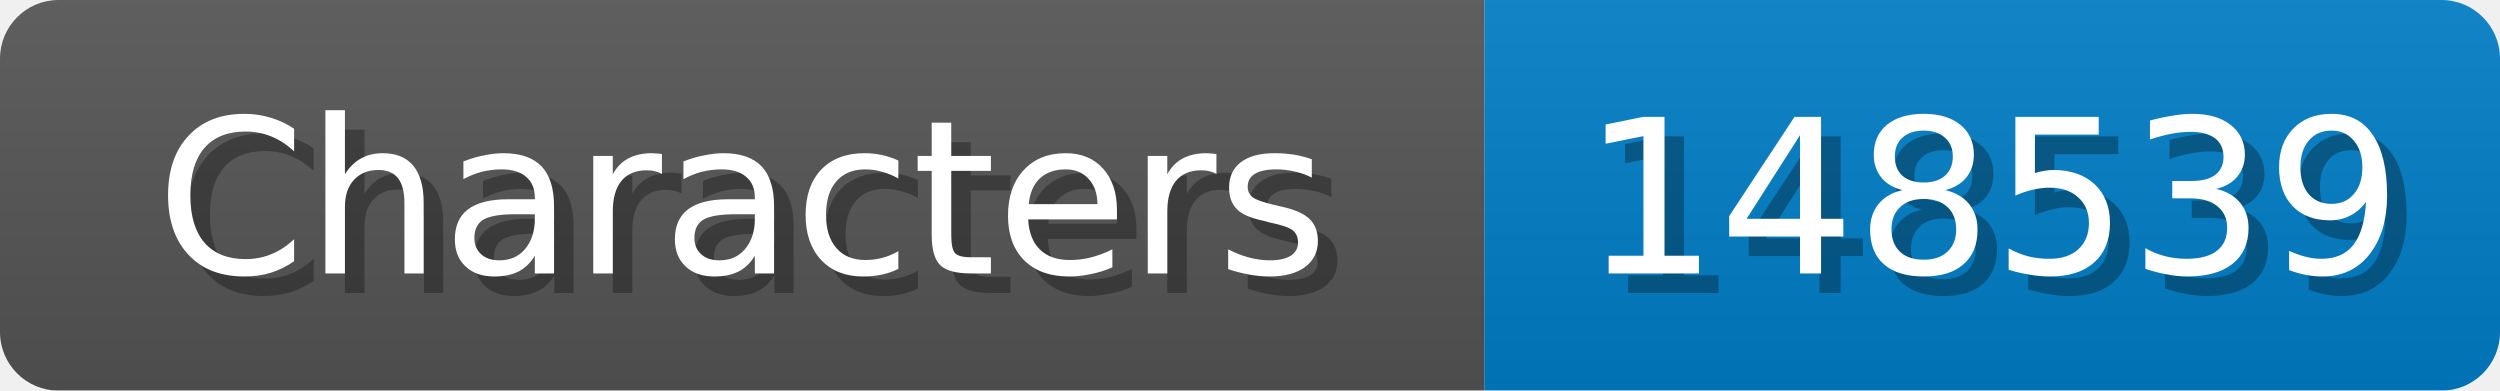
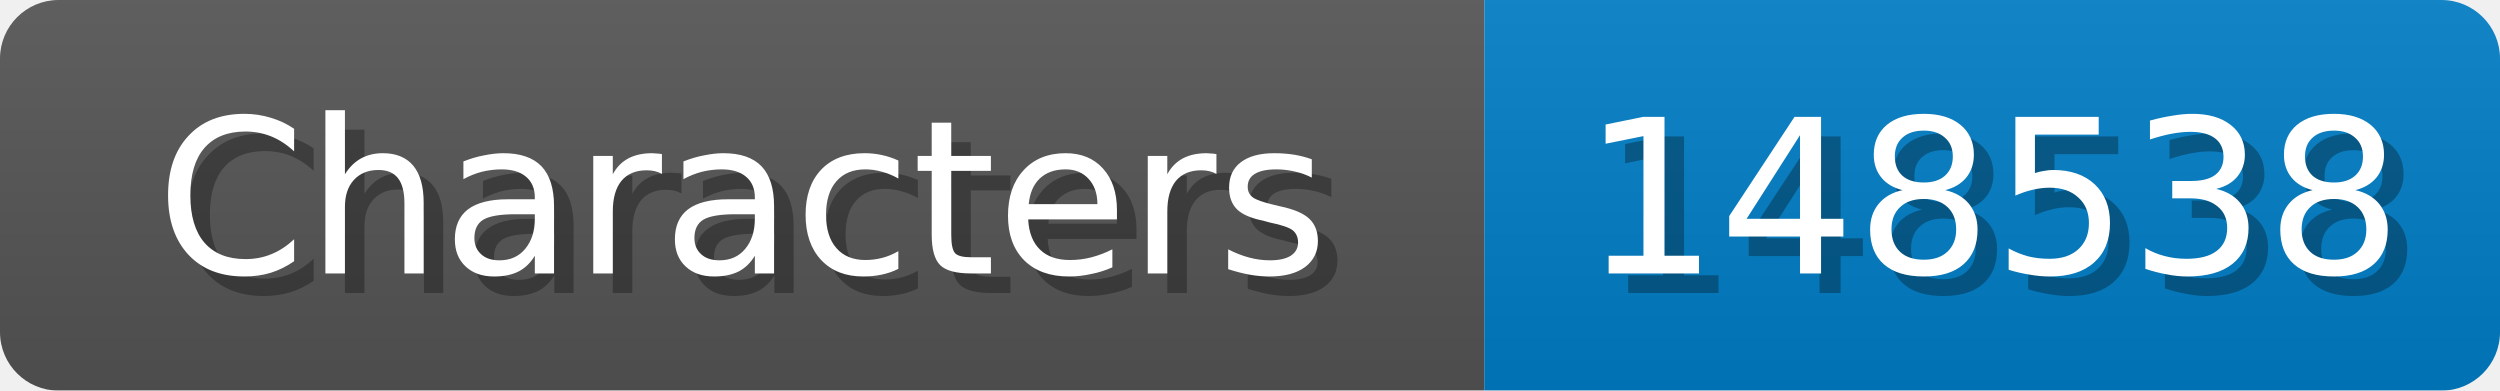
<svg xmlns="http://www.w3.org/2000/svg" width="128" height="20">
  <linearGradient id="b" x2="0" y2="100%">
    <stop offset="0" stop-color="#bbb" stop-opacity=".1" />
    <stop offset="1" stop-opacity=".1" />
  </linearGradient>
  <mask id="anybadge_1">
    <rect width="128" height="20" rx="3" fill="#fff" />
  </mask>
  <g mask="url(#anybadge_1)">
    <path fill="#555" d="M0 0h76v20H0z" />
    <path fill="#007ec6" d="M76 0h52v20H76z" />
    <path fill="url(#b)" d="M0 0h128v20H0z" />
  </g>
  <g fill="#fff" text-anchor="middle" font-family="DejaVu Sans,Verdana,Geneva,sans-serif" font-size="11">
    <text x="39.0" y="15" fill="#010101" fill-opacity=".3">Characters</text>
    <text x="38.0" y="14">Characters</text>
  </g>
  <g fill="#fff" text-anchor="middle" font-family="DejaVu Sans,Verdana,Geneva,sans-serif" font-size="11">
-     <text x="103.0" y="15" fill="#010101" fill-opacity=".3">148539</text>
-     <text x="102.0" y="14">148539</text>
+     <text x="103.0" y="15" fill="#010101" fill-opacity=".3">148538</text>
+     <text x="102.0" y="14">148538</text>
  </g>
</svg>
